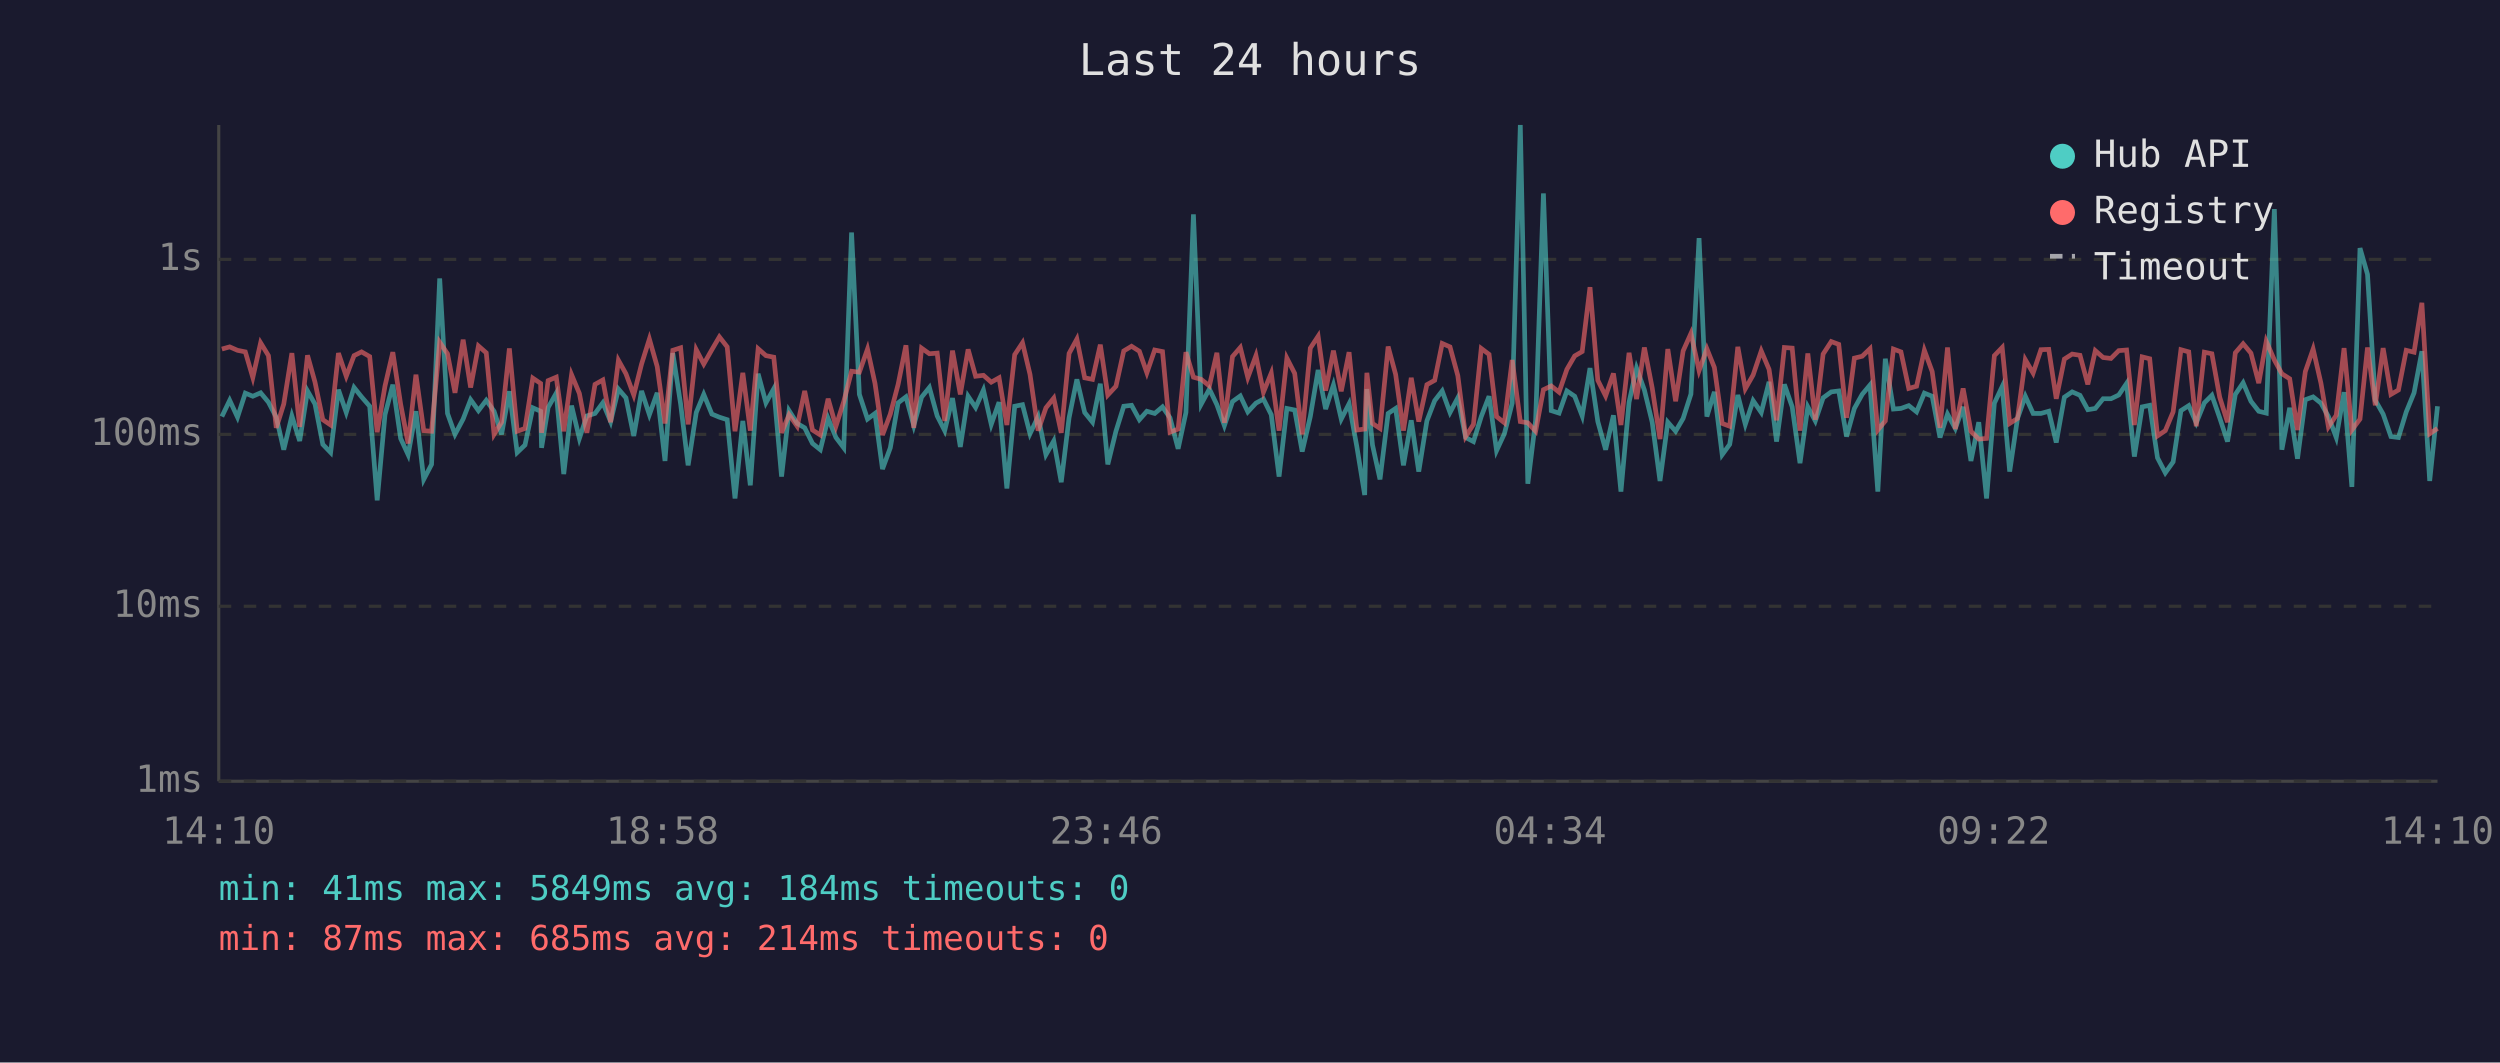
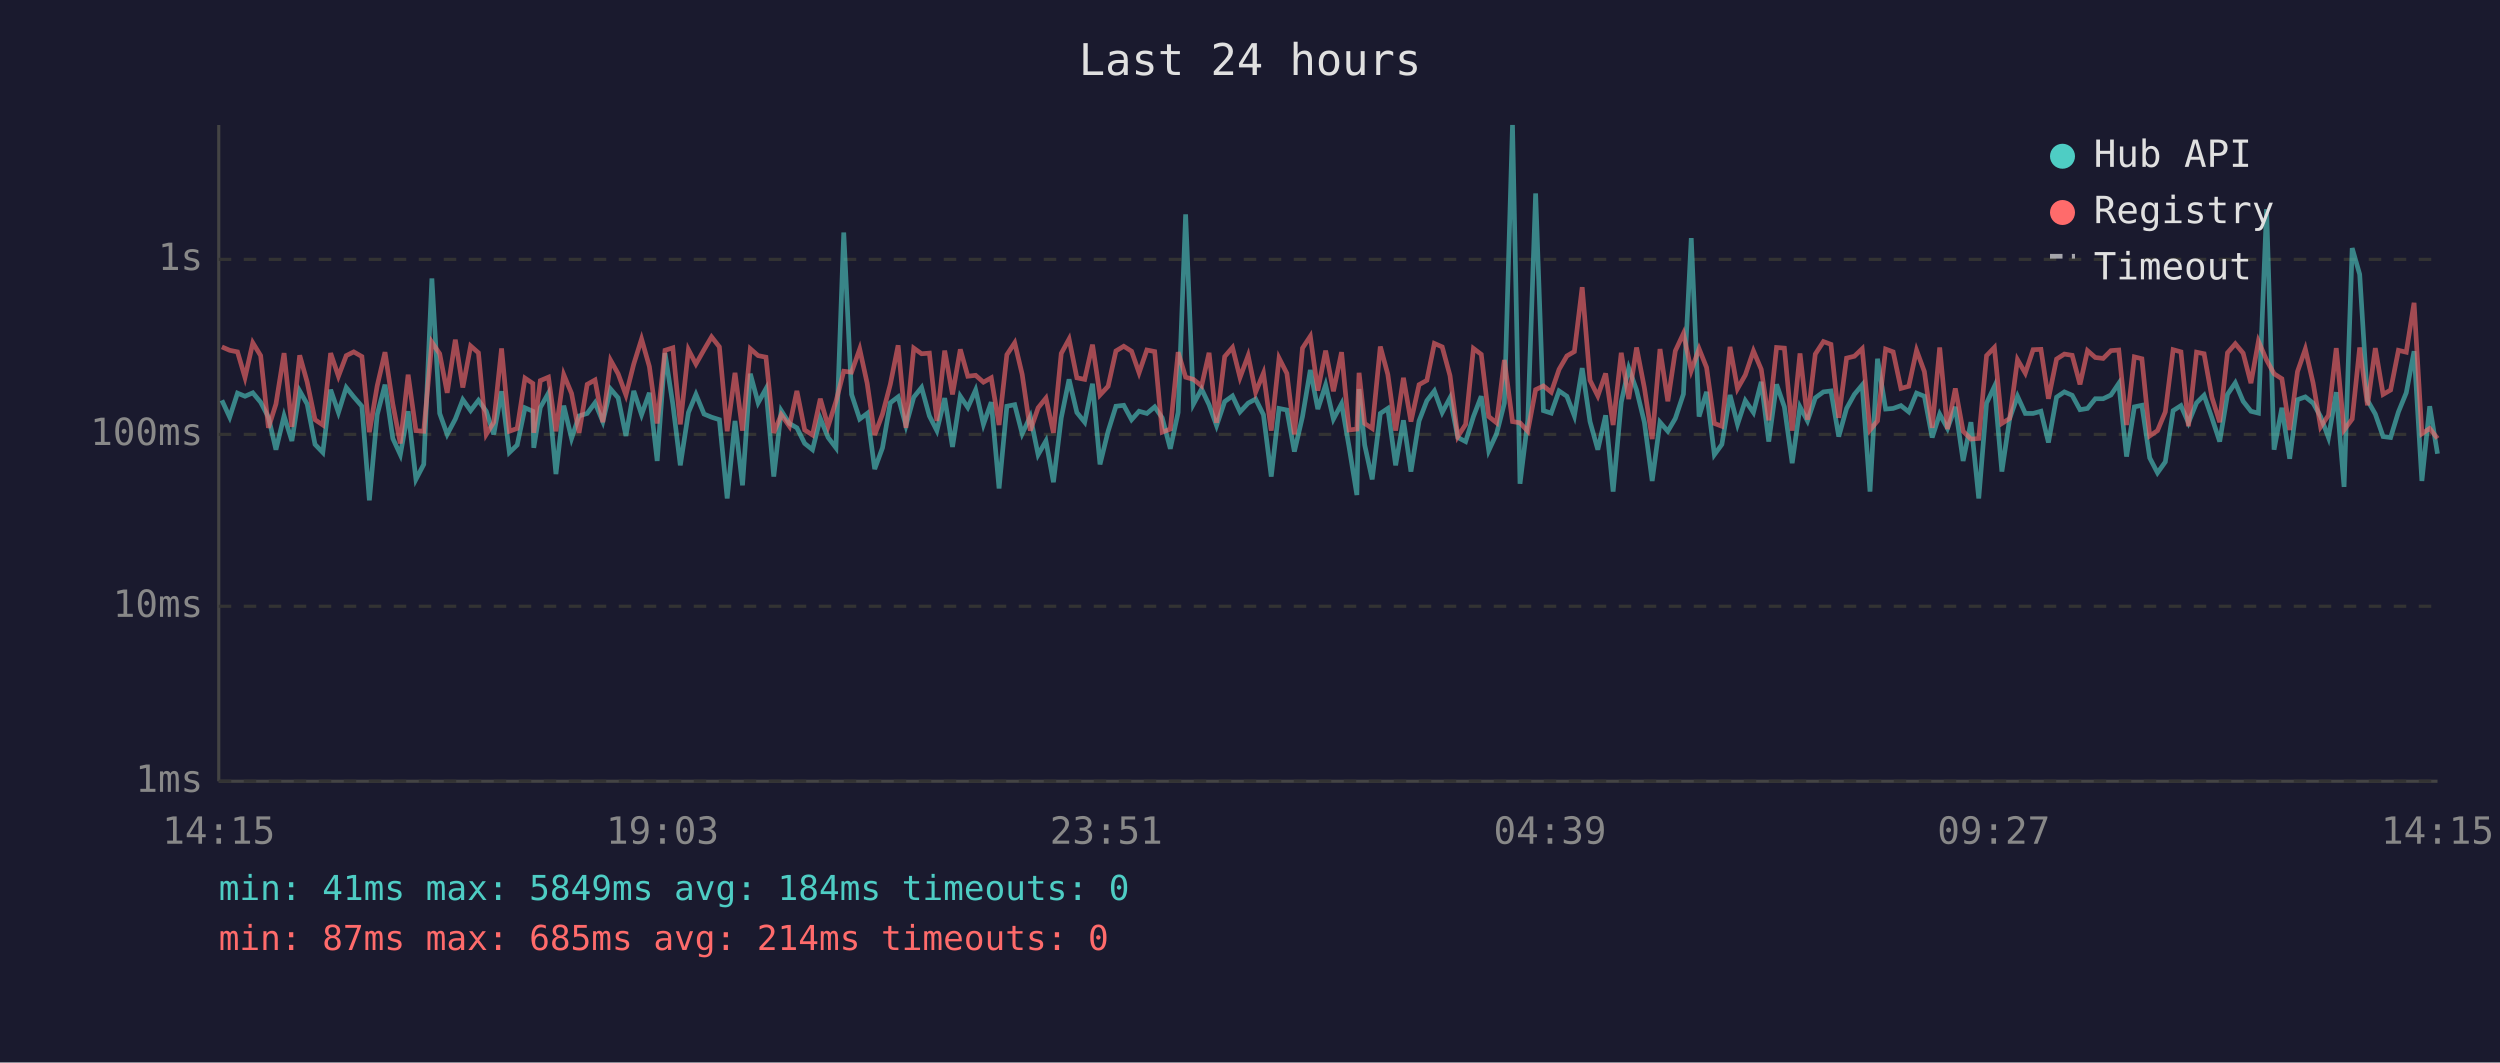
<svg xmlns="http://www.w3.org/2000/svg" viewBox="0 0 800 340" font-family="monospace" font-size="12">
  <rect width="800" height="340" fill="#1a1a2e" />
  <text x="400" y="24" fill="#e0e0e0" font-size="14" text-anchor="middle">Last 24 hours</text>
  <line x1="70" y1="40" x2="70" y2="250" stroke="#444" stroke-width="1" />
  <line x1="70" y1="250" x2="780" y2="250" stroke="#444" stroke-width="1" />
  <line x1="70" y1="250" x2="780" y2="250" stroke="#333" stroke-width="1" stroke-dasharray="4" />
  <text x="65" y="250" fill="#888" text-anchor="end" dominant-baseline="middle">1ms</text>
  <line x1="70" y1="194" x2="780" y2="194" stroke="#333" stroke-width="1" stroke-dasharray="4" />
  <text x="65" y="194" fill="#888" text-anchor="end" dominant-baseline="middle">10ms</text>
  <line x1="70" y1="139" x2="780" y2="139" stroke="#333" stroke-width="1" stroke-dasharray="4" />
  <text x="65" y="139" fill="#888" text-anchor="end" dominant-baseline="middle">100ms</text>
  <line x1="70" y1="83" x2="780" y2="83" stroke="#333" stroke-width="1" stroke-dasharray="4" />
  <text x="65" y="83" fill="#888" text-anchor="end" dominant-baseline="middle">1s</text>
-   <text x="70" y="270" fill="#888" text-anchor="middle">14:10</text>
-   <text x="212" y="270" fill="#888" text-anchor="middle">18:58</text>
-   <text x="354" y="270" fill="#888" text-anchor="middle">23:46</text>
-   <text x="496" y="270" fill="#888" text-anchor="middle">04:34</text>
-   <text x="638" y="270" fill="#888" text-anchor="middle">09:22</text>
-   <text x="780" y="270" fill="#888" text-anchor="middle">14:10</text>
-   <polyline points="71.0,133.3 73.5,128.1 76.0,133.5 78.5,125.8 80.9,126.8 83.4,125.7 85.9,128.7 88.4,133.5 90.8,143.9 93.4,133.1 95.9,141.1 98.4,125.1 100.8,129.3 103.3,142.2 105.8,144.8 108.3,124.7 110.8,132.0 113.3,124.0 115.7,127.0 118.3,130.0 120.7,160.1 123.2,132.7 125.7,123.1 128.2,140.3 130.6,145.5 133.1,131.6 135.6,153.4 138.1,148.6 140.7,89.1 143.2,132.3 145.6,139.0 148.2,134.1 150.6,127.9 153.1,131.4 155.6,128.1 158.1,131.6 160.5,139.0 163.0,125.2 165.5,144.8 168.0,142.4 170.5,130.5 173.0,131.6 173.3,143.3 175.4,130.4 178.0,125.8 180.4,151.7 182.9,129.8 185.4,140.3 187.8,133.1 190.4,132.3 192.9,128.9 195.4,134.9 197.9,124.5 200.3,127.3 202.8,139.5 205.3,125.1 207.8,132.7 210.3,125.7 212.8,147.5 215.3,113.0 217.8,129.3 220.2,148.9 222.8,132.0 225.2,126.2 227.8,132.5 230.2,133.5 232.7,134.3 235.2,159.5 237.7,134.7 240.1,155.3 242.6,119.6 245.1,128.9 247.6,124.4 250.1,152.5 252.5,131.4 255.1,135.5 257.5,136.9 260.0,141.9 262.5,143.9 265.0,133.9 267.5,140.0 270.0,143.3 272.5,74.4 275.0,126.2 277.6,134.1 280.0,132.3 282.4,150.1 284.9,143.3 287.4,128.9 289.9,127.0 292.4,136.2 294.9,127.1 297.4,124.0 299.9,133.1 302.3,137.8 304.8,127.4 307.3,143.0 309.8,126.8 312.2,130.4 314.7,124.8 317.2,135.8 319.7,128.7 322.2,156.3 324.7,130.0 327.2,129.5 329.6,138.8 332.2,133.3 334.7,145.5 337.2,141.1 339.6,154.3 342.1,133.7 344.6,121.4 347.1,132.0 349.6,135.1 352.1,122.8 354.5,148.6 357.1,138.0 359.6,130.0 362.1,129.7 364.6,134.3 367.0,131.6 369.5,132.3 372.0,130.2 374.4,133.7 377.0,143.6 379.5,132.0 381.9,68.6 384.4,129.3 387.0,124.5 389.4,129.5 391.8,136.2 394.4,128.5 396.9,126.7 399.3,131.8 401.9,129.0 404.3,127.7 406.8,132.7 409.3,152.5 411.8,130.7 414.3,131.2 416.7,144.5 419.3,133.3 421.8,118.4 424.2,130.9 426.7,123.2 429.2,134.1 431.7,129.2 434.2,143.0 436.7,158.4 437.4,124.5 439.2,142.4 441.6,153.4 444.2,132.3 446.6,130.7 449.1,148.9 451.6,134.5 454.0,150.9 456.6,134.7 459.1,128.2 461.5,125.1 464.0,132.0 466.5,127.3 469.0,140.0 471.5,141.3 474.0,133.3 476.5,126.8 478.9,144.2 481.4,138.8 483.9,129.0 486.5,40.0 488.9,154.8 491.4,134.5 493.9,61.9 496.4,131.4 498.9,132.2 501.4,125.1 503.9,126.8 506.3,133.1 508.8,117.8 511.3,134.9 513.8,143.9 516.3,132.9 518.7,157.3 521.3,128.7 523.7,117.8 526.2,124.8 528.7,135.1 531.2,153.9 533.7,135.1 536.2,138.0 538.6,133.9 541.1,126.1 543.7,76.2 546.2,133.3 548.6,125.4 551.1,145.5 553.5,142.2 556.1,126.4 558.5,135.8 561.0,128.2 563.6,132.0 566.1,122.2 568.5,141.3 571.0,123.0 573.5,130.2 576.0,148.2 578.5,130.2 580.9,134.7 583.4,127.3 586.0,125.4 588.4,125.1 590.9,139.7 593.4,130.7 595.9,126.2 598.4,123.2 600.9,157.3 603.3,114.8 605.9,130.9 608.3,130.7 610.8,129.8 613.3,131.8 615.8,125.8 618.3,126.8 620.8,140.0 623.2,132.5 625.7,137.1 628.2,130.2 630.7,147.5 633.2,135.1 635.7,159.5 638.2,129.0 640.7,123.7 643.1,150.9 645.6,133.9 648.1,126.8 650.6,132.3 653.1,132.3 655.6,131.6 658.0,141.6 660.6,127.1 663.1,125.4 665.6,126.5 668.1,131.1 670.5,130.7 673.0,127.6 675.5,127.6 678.0,126.4 680.5,122.7 683.0,146.1 685.5,130.2 687.9,129.7 690.4,146.5 692.9,151.3 695.4,147.8 697.9,131.4 700.4,129.8 702.8,135.3 705.4,128.9 707.8,126.5 710.3,133.7 712.8,141.3 715.3,126.2 717.8,122.5 720.3,128.4 722.8,131.6 725.2,132.2 727.8,66.9 730.2,143.9 732.7,130.5 735.2,146.8 737.7,127.9 740.2,127.0 742.7,129.0 745.1,133.3 747.6,140.0 750.1,125.5 752.6,155.8 755.2,79.4 757.6,87.8 760.1,128.1 762.6,132.5 765.1,139.7 767.5,140.0 770.0,131.8 772.5,125.7 775.0,112.4 777.5,153.9 780.0,130.0" fill="none" stroke="#4ecdc4" stroke-width="1.5" opacity="0.6" />
-   <polyline points="71.0,111.7 73.5,111.0 76.0,112.1 78.5,112.6 80.9,120.8 83.4,109.7 85.9,113.8 88.4,136.9 90.8,129.3 93.4,113.0 95.9,136.6 98.4,113.7 100.8,122.3 103.3,134.3 105.8,136.0 108.3,113.0 110.8,120.4 113.3,113.8 115.7,112.6 118.3,114.1 120.7,138.3 123.2,123.5 125.7,112.7 128.2,129.3 130.6,141.9 133.1,119.9 135.6,137.8 138.1,138.0 140.7,109.5 143.2,113.2 145.6,125.7 148.2,108.7 150.6,124.0 153.1,110.7 155.6,112.9 158.1,139.0 160.5,135.1 163.0,111.5 165.5,138.0 168.0,137.1 170.5,121.0 173.0,122.7 173.3,138.5 175.4,121.8 178.0,120.7 180.4,138.0 182.9,119.9 185.4,125.9 187.8,138.5 190.4,123.0 192.9,121.6 195.4,135.1 197.9,115.3 200.3,119.6 202.8,126.4 205.3,116.5 207.8,108.5 210.3,117.3 212.8,135.5 215.3,112.1 217.8,111.3 220.2,135.8 222.8,111.9 225.2,116.5 227.8,111.9 230.2,107.8 232.7,111.0 235.2,138.0 237.7,119.3 240.1,137.8 242.6,111.6 245.1,113.8 247.6,114.3 250.1,138.5 252.5,132.7 255.1,136.4 257.5,125.1 260.0,137.6 262.5,139.2 265.0,127.6 267.5,136.4 270.0,128.5 272.5,118.8 275.0,119.1 277.6,111.7 280.0,122.7 282.4,139.2 284.9,132.5 287.4,123.0 289.9,110.5 292.4,136.9 294.9,111.4 297.4,113.2 299.9,113.0 302.3,134.7 304.8,112.2 307.3,126.2 309.8,111.8 312.2,120.4 314.7,120.1 317.2,122.3 319.7,120.9 322.2,136.0 324.7,113.5 327.2,109.7 329.6,119.8 332.2,137.8 334.7,130.5 337.2,127.4 339.6,138.5 342.1,113.1 344.6,108.5 347.1,120.9 349.6,121.4 352.1,110.3 354.5,126.4 357.1,123.6 359.6,112.3 362.1,110.8 364.6,112.4 367.0,119.3 369.5,112.0 372.0,112.5 374.4,138.3 377.0,137.3 379.5,112.7 381.9,120.7 384.4,121.4 387.0,123.5 389.4,112.9 391.8,135.3 394.4,114.1 396.9,111.2 399.3,120.8 401.9,113.8 404.3,125.5 406.8,119.4 409.3,137.8 411.8,114.6 414.3,119.5 416.7,139.0 419.3,111.4 421.8,107.6 424.2,125.0 426.7,112.2 429.2,125.2 431.7,112.7 434.2,137.6 436.7,137.3 437.4,119.3 439.2,135.5 441.6,137.1 444.2,110.9 446.6,119.8 449.1,137.8 451.6,120.9 454.0,134.9 456.6,123.1 459.1,121.7 461.5,109.9 464.0,111.0 466.5,120.2 469.0,139.7 471.5,135.8 474.0,111.5 476.5,113.4 478.9,133.3 481.4,135.3 483.9,115.2 486.5,134.9 488.9,135.3 491.4,138.0 493.9,124.7 496.4,123.5 498.9,125.5 501.4,118.2 503.9,113.9 506.3,112.5 508.8,91.9 511.3,121.7 513.8,126.7 516.3,119.5 518.7,136.0 521.3,112.9 523.7,127.7 526.2,111.2 528.7,124.1 531.2,140.5 533.7,111.7 536.2,128.4 538.6,112.3 541.1,106.7 543.7,118.6 546.2,111.6 548.6,117.6 551.1,135.5 553.5,136.4 556.1,111.0 558.5,124.4 561.0,120.0 563.6,112.3 566.1,118.2 568.5,134.5 571.0,111.2 573.5,111.4 576.0,137.8 578.5,113.1 580.9,134.3 583.4,113.3 586.0,109.3 588.4,110.2 590.9,133.7 593.4,114.6 595.9,114.0 598.4,111.6 600.9,137.6 603.3,134.7 605.9,111.7 608.3,112.6 610.8,124.3 613.3,123.6 615.8,112.1 618.3,118.9 620.8,136.9 623.2,111.2 625.7,137.3 628.2,124.3 630.7,138.0 633.2,140.5 635.7,140.3 638.2,113.8 640.7,111.2 643.1,135.5 645.6,133.9 648.1,115.1 650.6,119.4 653.1,111.9 655.6,111.8 658.0,127.6 660.6,114.9 663.1,113.3 665.6,113.7 668.1,123.0 670.5,112.2 673.0,114.4 675.5,114.7 678.0,112.2 680.5,112.0 683.0,136.0 685.5,114.2 687.9,114.8 690.4,139.5 692.9,137.8 695.4,131.8 697.9,111.9 700.4,112.6 702.8,136.4 705.4,112.7 707.8,113.2 710.3,127.1 712.8,135.1 715.3,112.9 717.8,110.0 720.3,113.0 722.8,122.6 725.2,109.2 727.8,115.2 730.2,119.6 732.7,121.2 735.2,137.6 737.7,118.9 740.2,111.7 742.7,122.6 745.1,136.6 747.6,132.9 750.1,111.4 752.6,137.6 755.2,134.1 757.6,111.2 760.1,129.7 762.6,111.4 765.1,126.2 767.5,124.8 770.0,112.1 772.5,112.7 775.0,96.9 777.5,138.8 780.0,137.1" fill="none" stroke="#ff6b6b" stroke-width="1.5" opacity="0.6" />
+   <text x="70" y="270" fill="#888" text-anchor="middle">14:15</text>
+   <text x="212" y="270" fill="#888" text-anchor="middle">19:03</text>
+   <text x="354" y="270" fill="#888" text-anchor="middle">23:51</text>
+   <text x="496" y="270" fill="#888" text-anchor="middle">04:39</text>
+   <text x="638" y="270" fill="#888" text-anchor="middle">09:27</text>
+   <text x="780" y="270" fill="#888" text-anchor="middle">14:15</text>
+   <polyline points="71.0,128.1 73.5,133.5 76.0,125.8 78.4,126.8 80.9,125.7 83.4,128.7 85.9,133.5 88.3,143.9 90.9,133.1 93.4,141.1 95.9,125.1 98.3,129.3 100.8,142.2 103.3,144.8 105.8,124.7 108.3,132.0 110.8,124.0 113.2,127.0 115.8,130.0 118.2,160.1 120.7,132.7 123.2,123.1 125.7,140.3 128.1,145.5 130.6,131.6 133.1,153.4 135.6,148.6 138.2,89.1 140.7,132.3 143.1,139.0 145.7,134.1 148.1,127.9 150.6,131.4 153.1,128.1 155.6,131.6 158.0,139.0 160.5,125.2 163.0,144.8 165.5,142.4 168.0,130.5 170.5,131.6 170.8,143.3 172.9,130.4 175.5,125.8 177.9,151.7 180.4,129.8 182.9,140.3 185.3,133.1 187.9,132.3 190.4,128.9 192.9,134.9 195.4,124.5 197.8,127.3 200.3,139.5 202.8,125.1 205.3,132.7 207.8,125.7 210.3,147.5 212.8,113.0 215.3,129.3 217.7,148.9 220.3,132.0 222.7,126.2 225.3,132.5 227.7,133.5 230.2,134.3 232.7,159.5 235.2,134.7 237.6,155.3 240.1,119.6 242.6,128.9 245.1,124.4 247.6,152.5 250.0,131.4 252.6,135.5 255.0,136.9 257.5,141.9 260.0,143.9 262.5,133.9 265.0,140.0 267.5,143.3 270.0,74.4 272.5,126.2 275.1,134.1 277.5,132.3 279.9,150.1 282.4,143.3 284.9,128.9 287.4,127.0 289.9,136.2 292.4,127.1 294.9,124.0 297.4,133.1 299.8,137.8 302.3,127.4 304.8,143.0 307.3,126.8 309.7,130.4 312.2,124.8 314.7,135.8 317.2,128.7 319.7,156.3 322.2,130.0 324.7,129.5 327.1,138.8 329.7,133.3 332.2,145.5 334.7,141.1 337.1,154.3 339.6,133.7 342.1,121.4 344.6,132.0 347.1,135.1 349.6,122.8 352.0,148.6 354.6,138.0 357.1,130.0 359.6,129.7 362.1,134.3 364.5,131.6 367.0,132.3 369.5,130.2 371.9,133.7 374.5,143.6 377.0,132.0 379.4,68.6 381.9,129.3 384.5,124.5 386.9,129.5 389.3,136.2 391.9,128.5 394.4,126.7 396.8,131.8 399.4,129.0 401.8,127.7 404.3,132.7 406.8,152.5 409.3,130.7 411.8,131.2 414.2,144.5 416.8,133.3 419.3,118.4 421.7,130.9 424.2,123.2 426.7,134.1 429.3,129.2 431.7,143.0 434.2,158.4 434.9,124.5 436.7,142.4 439.1,153.4 441.7,132.3 444.1,130.7 446.6,148.9 449.1,134.5 451.5,150.9 454.1,134.7 456.6,128.2 459.0,125.1 461.5,132.0 464.0,127.3 466.5,140.0 469.0,141.3 471.5,133.3 474.0,126.8 476.4,144.2 478.9,138.8 481.4,129.0 484.0,40.0 486.4,154.8 488.9,134.5 491.4,61.9 493.9,131.4 496.4,132.2 498.9,125.1 501.4,126.8 503.8,133.1 506.3,117.8 508.8,134.9 511.3,143.9 513.8,132.9 516.2,157.3 518.8,128.7 521.2,117.8 523.7,124.8 526.2,135.1 528.7,153.9 531.2,135.1 533.7,138.0 536.1,133.9 538.7,126.1 541.2,76.2 543.7,133.3 546.1,125.4 548.6,145.5 551.0,142.2 553.6,126.4 556.0,135.8 558.5,128.2 561.1,132.0 563.6,122.2 566.0,141.3 568.5,123.0 571.0,130.2 573.5,148.2 576.0,130.2 578.4,134.7 580.9,127.3 583.5,125.4 585.9,125.1 588.4,139.7 590.9,130.7 593.4,126.2 595.9,123.2 598.4,157.3 600.8,114.8 603.4,130.9 605.8,130.7 608.3,129.8 610.8,131.8 613.3,125.8 615.8,126.8 618.3,140.0 620.7,132.5 623.2,137.1 625.7,130.2 628.2,147.5 630.7,135.1 633.2,159.5 635.7,129.0 638.2,123.7 640.6,150.9 643.1,133.9 645.6,126.8 648.1,132.3 650.6,132.3 653.1,131.6 655.5,141.6 658.1,127.1 660.6,125.4 663.1,126.5 665.6,131.1 668.0,130.7 670.5,127.6 673.0,127.6 675.5,126.4 678.0,122.7 680.5,146.1 683.0,130.2 685.4,129.7 687.9,146.5 690.4,151.3 692.9,147.8 695.4,131.4 697.9,129.8 700.3,135.3 702.9,128.9 705.3,126.5 707.8,133.7 710.3,141.3 712.8,126.2 715.3,122.5 717.8,128.4 720.3,131.6 722.7,132.2 725.3,66.9 727.7,143.9 730.2,130.5 732.7,146.8 735.2,127.9 737.7,127.0 740.2,129.0 742.6,133.3 745.1,140.0 747.6,125.5 750.1,155.8 752.7,79.4 755.1,87.8 757.6,128.1 760.1,132.5 762.6,139.7 765.0,140.0 767.5,131.8 770.0,125.7 772.5,112.4 775.0,153.9 777.5,130.0 780.0,145.2" fill="none" stroke="#4ecdc4" stroke-width="1.5" opacity="0.6" />
+   <polyline points="71.0,111.0 73.5,112.1 76.0,112.6 78.4,120.8 80.9,109.7 83.4,113.8 85.9,136.9 88.3,129.3 90.9,113.0 93.4,136.6 95.9,113.7 98.3,122.3 100.8,134.3 103.3,136.0 105.8,113.0 108.3,120.4 110.8,113.8 113.2,112.6 115.8,114.1 118.2,138.3 120.7,123.5 123.2,112.7 125.7,129.3 128.1,141.9 130.6,119.9 133.1,137.8 135.6,138.0 138.2,109.5 140.7,113.2 143.1,125.7 145.7,108.7 148.1,124.0 150.6,110.7 153.1,112.9 155.6,139.0 158.0,135.1 160.5,111.5 163.0,138.0 165.5,137.1 168.0,121.0 170.5,122.7 170.8,138.5 172.9,121.8 175.5,120.7 177.9,138.0 180.4,119.9 182.9,125.9 185.3,138.5 187.9,123.0 190.4,121.6 192.9,135.1 195.4,115.3 197.8,119.6 200.3,126.4 202.8,116.5 205.3,108.5 207.8,117.3 210.3,135.5 212.8,112.1 215.3,111.3 217.7,135.8 220.3,111.9 222.7,116.5 225.3,111.9 227.7,107.8 230.2,111.0 232.7,138.0 235.2,119.3 237.6,137.8 240.1,111.6 242.6,113.8 245.1,114.3 247.6,138.5 250.0,132.7 252.6,136.4 255.0,125.1 257.5,137.6 260.0,139.2 262.5,127.6 265.0,136.4 267.5,128.5 270.0,118.8 272.5,119.1 275.1,111.7 277.5,122.7 279.9,139.2 282.4,132.5 284.9,123.0 287.4,110.5 289.9,136.9 292.4,111.4 294.9,113.2 297.4,113.0 299.8,134.7 302.3,112.2 304.8,126.2 307.3,111.8 309.7,120.4 312.2,120.1 314.7,122.3 317.2,120.9 319.7,136.0 322.2,113.5 324.7,109.7 327.1,119.8 329.7,137.8 332.2,130.5 334.7,127.4 337.1,138.5 339.6,113.1 342.1,108.5 344.6,120.9 347.1,121.4 349.6,110.3 352.0,126.4 354.6,123.6 357.1,112.3 359.6,110.8 362.1,112.4 364.5,119.3 367.0,112.0 369.5,112.5 371.9,138.3 374.5,137.3 377.0,112.7 379.4,120.7 381.9,121.4 384.5,123.5 386.9,112.9 389.3,135.3 391.9,114.1 394.4,111.2 396.8,120.8 399.4,113.8 401.8,125.5 404.3,119.4 406.8,137.8 409.3,114.6 411.8,119.5 414.2,139.0 416.8,111.4 419.3,107.6 421.7,125.0 424.2,112.2 426.7,125.2 429.3,112.7 431.7,137.6 434.2,137.3 434.9,119.3 436.7,135.5 439.1,137.1 441.7,110.9 444.1,119.8 446.6,137.8 449.1,120.9 451.5,134.9 454.1,123.1 456.6,121.7 459.0,109.9 461.5,111.0 464.0,120.2 466.5,139.7 469.0,135.8 471.5,111.5 474.0,113.4 476.4,133.3 478.9,135.3 481.4,115.2 484.0,134.9 486.4,135.3 488.9,138.0 491.4,124.7 493.9,123.5 496.4,125.5 498.9,118.2 501.4,113.9 503.8,112.5 506.3,91.9 508.8,121.7 511.3,126.7 513.8,119.5 516.2,136.0 518.8,112.9 521.2,127.7 523.7,111.2 526.2,124.1 528.7,140.5 531.2,111.7 533.7,128.4 536.1,112.3 538.7,106.7 541.2,118.6 543.7,111.6 546.1,117.6 548.6,135.5 551.0,136.4 553.6,111.0 556.0,124.4 558.5,120.0 561.1,112.3 563.6,118.2 566.0,134.5 568.5,111.2 571.0,111.4 573.5,137.8 576.0,113.1 578.4,134.3 580.9,113.3 583.5,109.3 585.9,110.2 588.4,133.7 590.9,114.6 593.4,114.0 595.9,111.6 598.4,137.6 600.8,134.7 603.4,111.7 605.8,112.6 608.3,124.3 610.8,123.6 613.3,112.1 615.8,118.9 618.3,136.9 620.7,111.2 623.2,137.3 625.7,124.3 628.2,138.0 630.7,140.5 633.2,140.3 635.7,113.8 638.2,111.2 640.6,135.5 643.1,133.9 645.6,115.1 648.1,119.4 650.6,111.9 653.1,111.8 655.5,127.6 658.1,114.9 660.6,113.3 663.1,113.7 665.6,123.0 668.0,112.2 670.5,114.4 673.0,114.7 675.5,112.2 678.0,112.0 680.5,136.0 683.0,114.2 685.4,114.8 687.9,139.5 690.4,137.8 692.9,131.8 695.4,111.9 697.9,112.6 700.3,136.4 702.9,112.7 705.3,113.2 707.8,127.1 710.3,135.1 712.8,112.9 715.3,110.0 717.8,113.0 720.3,122.6 722.7,109.2 725.3,115.2 727.7,119.6 730.2,121.2 732.7,137.6 735.2,118.9 737.7,111.7 740.2,122.6 742.6,136.6 745.1,132.9 747.6,111.4 750.1,137.6 752.7,134.1 755.1,111.2 757.6,129.7 760.1,111.4 762.6,126.2 765.0,124.8 767.5,112.1 770.0,112.7 772.5,96.9 775.0,138.8 777.5,137.1 780.0,140.3" fill="none" stroke="#ff6b6b" stroke-width="1.5" opacity="0.6" />
  <circle cx="660" cy="50" r="4" fill="#4ecdc4" />
  <text x="670" y="50" fill="#e0e0e0" dominant-baseline="middle">Hub API</text>
  <circle cx="660" cy="68" r="4" fill="#ff6b6b" />
  <text x="670" y="68" fill="#e0e0e0" dominant-baseline="middle">Registry</text>
  <line x1="656" y1="82" x2="664" y2="82" stroke="#e0e0e0" stroke-width="1.5" stroke-dasharray="4,3" opacity="0.7" />
  <text x="670" y="86" fill="#e0e0e0" dominant-baseline="middle">Timeout</text>
  <text x="70" y="288" fill="#4ecdc4" font-size="11">min: 41ms  max: 5849ms  avg: 184ms  timeouts: 0</text>
  <text x="70" y="304" fill="#ff6b6b" font-size="11">min: 87ms  max: 685ms  avg: 214ms  timeouts: 0</text>
</svg>
